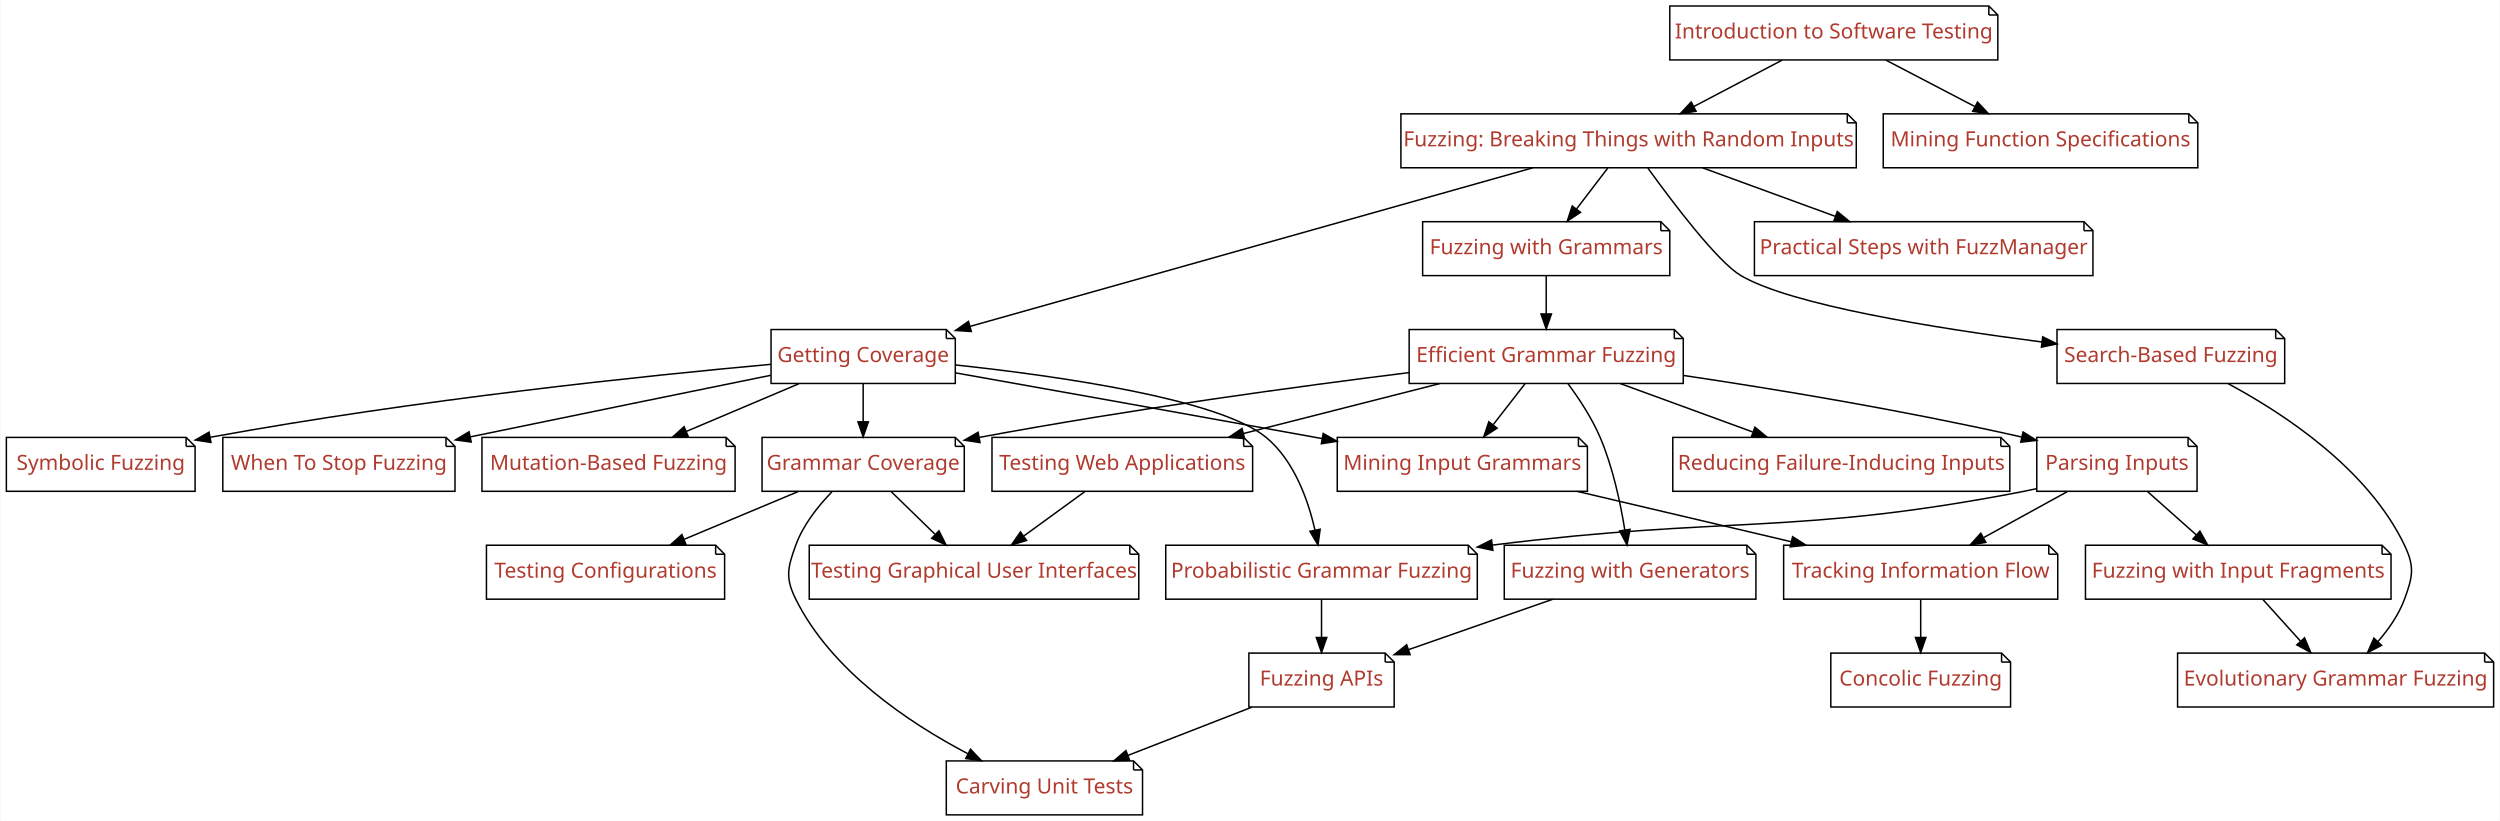
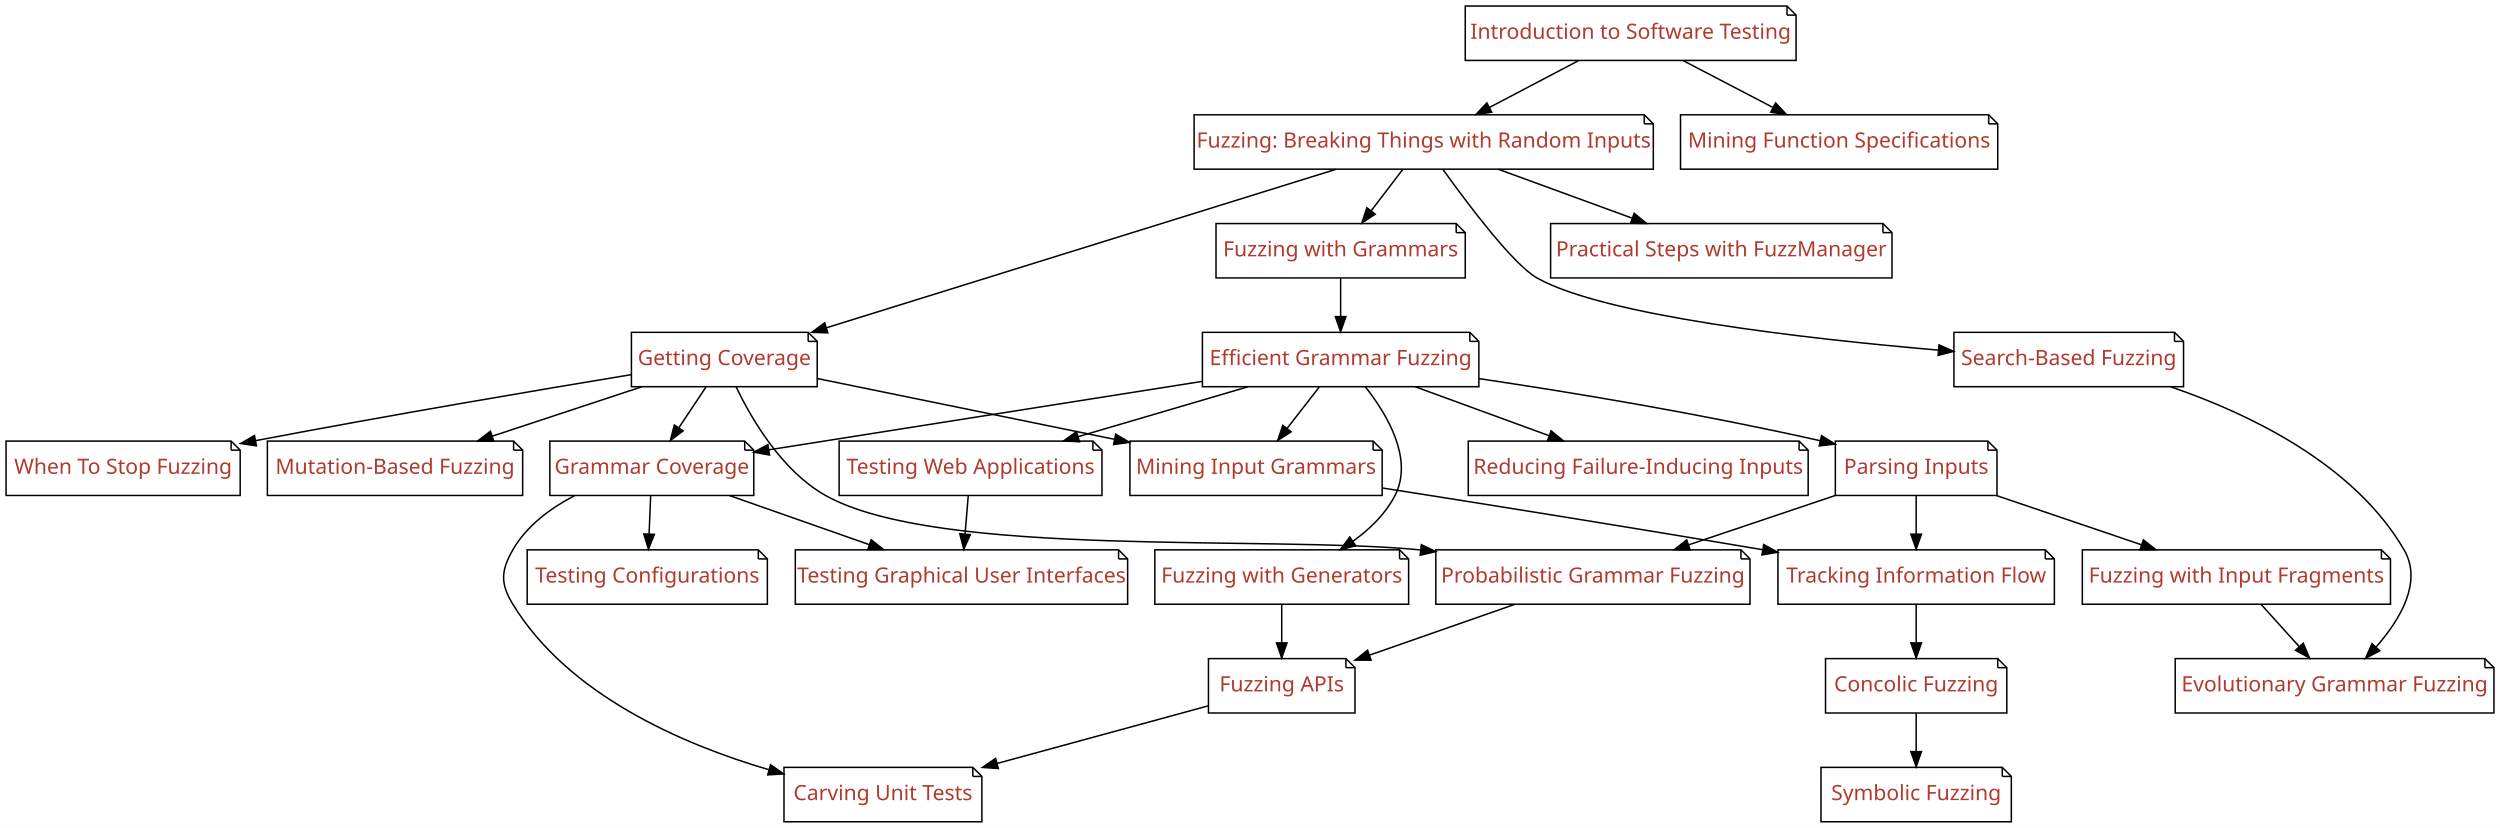
- <svg xmlns="http://www.w3.org/2000/svg" xmlns:xlink="http://www.w3.org/1999/xlink" width="1669pt" height="548pt" viewBox="0.00 0.00 1668.50 548.00">
+ <svg xmlns="http://www.w3.org/2000/svg" xmlns:xlink="http://www.w3.org/1999/xlink" width="1655pt" height="548pt" viewBox="0.00 0.00 1655.00 548.00">
  <g id="graph0" class="graph" transform="scale(1 1) rotate(0) translate(4 544)">
-     <polygon fill="#ffffff" stroke="transparent" points="-4,4 -4,-544 1664.5,-544 1664.5,4 -4,4" />
+     <polygon fill="#ffffff" stroke="transparent" points="-4,4 -4,-544 1651,-544 1651,4 -4,4" />
    <g id="node1" class="node">
      <g id="a_node1">
        <a xlink:href="Fuzzer.ipynb" xlink:title="Fuzzer">
-           <polygon fill="#ffffff" stroke="#000000" points="1229,-468 931,-468 931,-432 1235,-432 1235,-462 1229,-468" />
-           <polyline fill="none" stroke="#000000" points="1229,-468 1229,-462 " />
-           <polyline fill="none" stroke="#000000" points="1235,-462 1229,-462 " />
-           <text text-anchor="middle" x="1083" y="-446.3" font-family="Patua One" font-size="14.00" fill="#b03a2e">Fuzzing: Breaking Things with Random Inputs</text>
+           <polygon fill="#ffffff" stroke="#000000" points="1084.5,-468 786.5,-468 786.5,-432 1090.5,-432 1090.5,-462 1084.5,-468" />
+           <polyline fill="none" stroke="#000000" points="1084.5,-468 1084.5,-462 " />
+           <polyline fill="none" stroke="#000000" points="1090.5,-462 1084.5,-462 " />
+           <text text-anchor="middle" x="938.5" y="-446.3" font-family="Patua One" font-size="14.00" fill="#b03a2e">Fuzzing: Breaking Things with Random Inputs</text>
        </a>
      </g>
    </g>
    <g id="node2" class="node">
      <g id="a_node2">
        <a xlink:href="Coverage.ipynb" xlink:title="Coverage">
-           <polygon fill="#ffffff" stroke="#000000" points="627.5,-324 510.5,-324 510.5,-288 633.5,-288 633.5,-318 627.5,-324" />
-           <polyline fill="none" stroke="#000000" points="627.5,-324 627.5,-318 " />
-           <polyline fill="none" stroke="#000000" points="633.5,-318 627.5,-318 " />
-           <text text-anchor="middle" x="572" y="-302.3" font-family="Patua One" font-size="14.00" fill="#b03a2e">Getting Coverage</text>
+           <polygon fill="#ffffff" stroke="#000000" points="531,-324 414,-324 414,-288 537,-288 537,-318 531,-324" />
+           <polyline fill="none" stroke="#000000" points="531,-324 531,-318 " />
+           <polyline fill="none" stroke="#000000" points="537,-318 531,-318 " />
+           <text text-anchor="middle" x="475.5" y="-302.3" font-family="Patua One" font-size="14.00" fill="#b03a2e">Getting Coverage</text>
        </a>
      </g>
    </g>
    <g id="edge1" class="edge">
-       <path fill="none" stroke="#000000" d="M1019.057,-431.981C923.294,-404.995 743.225,-354.251 643.326,-326.1" />
-       <polygon fill="#000000" stroke="#000000" points="644.193,-322.708 633.618,-323.364 642.294,-329.445 644.193,-322.708" />
+       <path fill="none" stroke="#000000" d="M880.33,-431.908C794.445,-405.197 634.088,-355.323 543.096,-327.023" />
+       <polygon fill="#000000" stroke="#000000" points="544.021,-323.646 533.433,-324.018 541.942,-330.33 544.021,-323.646" />
    </g>
    <g id="node3" class="node">
      <g id="a_node3">
        <a xlink:href="SearchBasedFuzzer.ipynb" xlink:title="SearchBasedFuzzer">
-           <polygon fill="#ffffff" stroke="#000000" points="1515,-324 1369,-324 1369,-288 1521,-288 1521,-318 1515,-324" />
-           <polyline fill="none" stroke="#000000" points="1515,-324 1515,-318 " />
-           <polyline fill="none" stroke="#000000" points="1521,-318 1515,-318 " />
-           <text text-anchor="middle" x="1445" y="-302.3" font-family="Patua One" font-size="14.00" fill="#b03a2e">Search-Based Fuzzing</text>
+           <polygon fill="#ffffff" stroke="#000000" points="1435.5,-324 1289.5,-324 1289.5,-288 1441.5,-288 1441.5,-318 1435.5,-324" />
+           <polyline fill="none" stroke="#000000" points="1435.5,-324 1435.5,-318 " />
+           <polyline fill="none" stroke="#000000" points="1441.5,-318 1435.5,-318 " />
+           <text text-anchor="middle" x="1365.5" y="-302.3" font-family="Patua One" font-size="14.00" fill="#b03a2e">Search-Based Fuzzing</text>
        </a>
      </g>
    </g>
    <g id="edge2" class="edge">
-       <path fill="none" stroke="#000000" d="M1095.873,-431.781C1112.905,-408.204 1142.566,-369.064 1158,-360 1191.404,-340.382 1287.192,-324.944 1358.985,-315.686" />
-       <polygon fill="#000000" stroke="#000000" points="1359.467,-319.153 1368.947,-314.421 1358.585,-312.208 1359.467,-319.153" />
+       <path fill="none" stroke="#000000" d="M951.329,-431.705C968.311,-408.041 997.915,-368.802 1013.5,-360 1057.689,-335.041 1189.967,-319.886 1279.177,-312.226" />
+       <polygon fill="#000000" stroke="#000000" points="1279.622,-315.7 1289.292,-311.373 1279.034,-308.725 1279.622,-315.7" />
    </g>
    <g id="node4" class="node">
      <g id="a_node4">
        <a xlink:href="Grammars.ipynb" xlink:title="Grammars">
-           <polygon fill="#ffffff" stroke="#000000" points="1104.5,-396 945.5,-396 945.5,-360 1110.5,-360 1110.5,-390 1104.5,-396" />
-           <polyline fill="none" stroke="#000000" points="1104.5,-396 1104.5,-390 " />
-           <polyline fill="none" stroke="#000000" points="1110.5,-390 1104.5,-390 " />
-           <text text-anchor="middle" x="1028" y="-374.3" font-family="Patua One" font-size="14.00" fill="#b03a2e">Fuzzing with Grammars</text>
+           <polygon fill="#ffffff" stroke="#000000" points="960,-396 801,-396 801,-360 966,-360 966,-390 960,-396" />
+           <polyline fill="none" stroke="#000000" points="960,-396 960,-390 " />
+           <polyline fill="none" stroke="#000000" points="966,-390 960,-390 " />
+           <text text-anchor="middle" x="883.5" y="-374.3" font-family="Patua One" font-size="14.00" fill="#b03a2e">Fuzzing with Grammars</text>
        </a>
      </g>
    </g>
    <g id="edge3" class="edge">
-       <path fill="none" stroke="#000000" d="M1069.121,-431.831C1062.786,-423.539 1055.162,-413.557 1048.207,-404.453" />
-       <polygon fill="#000000" stroke="#000000" points="1050.918,-402.235 1042.066,-396.413 1045.355,-406.485 1050.918,-402.235" />
+       <path fill="none" stroke="#000000" d="M924.621,-431.831C918.286,-423.539 910.662,-413.557 903.707,-404.453" />
+       <polygon fill="#000000" stroke="#000000" points="906.418,-402.235 897.566,-396.413 900.855,-406.485 906.418,-402.235" />
    </g>
    <g id="node5" class="node">
      <g id="a_node5">
        <a xlink:href="FuzzingInTheLarge.ipynb" xlink:title="FuzzingInTheLarge">
-           <polygon fill="#ffffff" stroke="#000000" points="1387,-396 1167,-396 1167,-360 1393,-360 1393,-390 1387,-396" />
-           <polyline fill="none" stroke="#000000" points="1387,-396 1387,-390 " />
-           <polyline fill="none" stroke="#000000" points="1393,-390 1387,-390 " />
-           <text text-anchor="middle" x="1280" y="-374.3" font-family="Patua One" font-size="14.00" fill="#b03a2e">Practical Steps with FuzzManager</text>
+           <polygon fill="#ffffff" stroke="#000000" points="1242.5,-396 1022.5,-396 1022.5,-360 1248.5,-360 1248.5,-390 1242.5,-396" />
+           <polyline fill="none" stroke="#000000" points="1242.5,-396 1242.5,-390 " />
+           <polyline fill="none" stroke="#000000" points="1248.5,-390 1242.5,-390 " />
+           <text text-anchor="middle" x="1135.5" y="-374.3" font-family="Patua One" font-size="14.00" fill="#b03a2e">Practical Steps with FuzzManager</text>
        </a>
      </g>
    </g>
    <g id="edge4" class="edge">
-       <path fill="none" stroke="#000000" d="M1132.457,-431.924C1159.271,-422.124 1192.595,-409.945 1220.785,-399.642" />
-       <polygon fill="#000000" stroke="#000000" points="1222.332,-402.803 1230.523,-396.083 1219.929,-396.229 1222.332,-402.803" />
+       <path fill="none" stroke="#000000" d="M987.957,-431.924C1014.771,-422.124 1048.095,-409.945 1076.285,-399.642" />
+       <polygon fill="#000000" stroke="#000000" points="1077.832,-402.803 1086.023,-396.083 1075.429,-396.229 1077.832,-402.803" />
    </g>
    <g id="node8" class="node">
      <g id="a_node8">
        <a xlink:href="MutationFuzzer.ipynb" xlink:title="MutationFuzzer">
-           <polygon fill="#ffffff" stroke="#000000" points="480.5,-252 317.5,-252 317.5,-216 486.5,-216 486.5,-246 480.5,-252" />
-           <polyline fill="none" stroke="#000000" points="480.5,-252 480.5,-246 " />
-           <polyline fill="none" stroke="#000000" points="486.5,-246 480.5,-246 " />
-           <text text-anchor="middle" x="402" y="-230.3" font-family="Patua One" font-size="14.00" fill="#b03a2e">Mutation-Based Fuzzing</text>
+           <polygon fill="#ffffff" stroke="#000000" points="336,-252 173,-252 173,-216 342,-216 342,-246 336,-252" />
+           <polyline fill="none" stroke="#000000" points="336,-252 336,-246 " />
+           <polyline fill="none" stroke="#000000" points="342,-246 336,-246 " />
+           <text text-anchor="middle" x="257.5" y="-230.3" font-family="Patua One" font-size="14.00" fill="#b03a2e">Mutation-Based Fuzzing</text>
        </a>
      </g>
    </g>
    <g id="edge7" class="edge">
-       <path fill="none" stroke="#000000" d="M529.102,-287.831C506.264,-278.159 478.002,-266.189 453.931,-255.994" />
-       <polygon fill="#000000" stroke="#000000" points="455.163,-252.715 444.59,-252.038 452.433,-259.161 455.163,-252.715" />
+       <path fill="none" stroke="#000000" d="M420.771,-287.924C390.71,-277.996 353.255,-265.625 321.805,-255.238" />
+       <polygon fill="#000000" stroke="#000000" points="322.845,-251.896 312.252,-252.083 320.65,-258.543 322.845,-251.896" />
    </g>
    <g id="node9" class="node">
      <g id="a_node9">
        <a xlink:href="GrammarCoverageFuzzer.ipynb" xlink:title="GrammarCoverageFuzzer">
-           <polygon fill="#ffffff" stroke="#000000" points="633.5,-252 504.5,-252 504.5,-216 639.5,-216 639.5,-246 633.5,-252" />
-           <polyline fill="none" stroke="#000000" points="633.5,-252 633.5,-246 " />
-           <polyline fill="none" stroke="#000000" points="639.5,-246 633.5,-246 " />
-           <text text-anchor="middle" x="572" y="-230.3" font-family="Patua One" font-size="14.00" fill="#b03a2e">Grammar Coverage</text>
+           <polygon fill="#ffffff" stroke="#000000" points="489,-252 360,-252 360,-216 495,-216 495,-246 489,-252" />
+           <polyline fill="none" stroke="#000000" points="489,-252 489,-246 " />
+           <polyline fill="none" stroke="#000000" points="495,-246 489,-246 " />
+           <text text-anchor="middle" x="427.5" y="-230.3" font-family="Patua One" font-size="14.00" fill="#b03a2e">Grammar Coverage</text>
        </a>
      </g>
    </g>
    <g id="edge8" class="edge">
-       <path fill="none" stroke="#000000" d="M572,-287.831C572,-280.131 572,-270.974 572,-262.417" />
-       <polygon fill="#000000" stroke="#000000" points="575.5,-262.413 572,-252.413 568.5,-262.413 575.5,-262.413" />
+       <path fill="none" stroke="#000000" d="M463.388,-287.831C457.972,-279.708 451.476,-269.964 445.508,-261.012" />
+       <polygon fill="#000000" stroke="#000000" points="448.235,-258.792 439.776,-252.413 442.41,-262.675 448.235,-258.792" />
    </g>
    <g id="node10" class="node">
      <g id="a_node10">
        <a xlink:href="ProbabilisticGrammarFuzzer.ipynb" xlink:title="ProbabilisticGrammarFuzzer">
-           <polygon fill="#ffffff" stroke="#000000" points="976,-180 774,-180 774,-144 982,-144 982,-174 976,-180" />
-           <polyline fill="none" stroke="#000000" points="976,-180 976,-174 " />
-           <polyline fill="none" stroke="#000000" points="982,-174 976,-174 " />
-           <text text-anchor="middle" x="878" y="-158.3" font-family="Patua One" font-size="14.00" fill="#b03a2e">Probabilistic Grammar Fuzzing</text>
+           <polygon fill="#ffffff" stroke="#000000" points="1148.5,-180 946.5,-180 946.5,-144 1154.5,-144 1154.5,-174 1148.5,-180" />
+           <polyline fill="none" stroke="#000000" points="1148.5,-180 1148.5,-174 " />
+           <polyline fill="none" stroke="#000000" points="1154.5,-174 1148.5,-174 " />
+           <text text-anchor="middle" x="1050.5" y="-158.3" font-family="Patua One" font-size="14.00" fill="#b03a2e">Probabilistic Grammar Fuzzing</text>
        </a>
      </g>
    </g>
    <g id="edge9" class="edge">
-       <path fill="none" stroke="#000000" d="M633.634,-300.367C702.976,-292.89 809.989,-277.565 841,-252 859.649,-236.626 869.01,-210.328 873.639,-190.117" />
-       <polygon fill="#000000" stroke="#000000" points="877.094,-190.689 875.653,-180.193 870.234,-189.297 877.094,-190.689" />
+       <path fill="none" stroke="#000000" d="M483.324,-287.835C493.546,-266.567 513.613,-232.191 542.5,-216 616.835,-174.335 834.893,-189.809 936.44,-179.948" />
+       <polygon fill="#000000" stroke="#000000" points="936.924,-183.416 946.48,-178.839 936.156,-176.458 936.924,-183.416" />
    </g>
    <g id="node11" class="node">
      <g id="a_node11">
        <a xlink:href="GrammarMiner.ipynb" xlink:title="GrammarMiner">
-           <polygon fill="#ffffff" stroke="#000000" points="1049.5,-252 888.5,-252 888.5,-216 1055.5,-216 1055.5,-246 1049.5,-252" />
-           <polyline fill="none" stroke="#000000" points="1049.5,-252 1049.5,-246 " />
-           <polyline fill="none" stroke="#000000" points="1055.5,-246 1049.5,-246 " />
-           <text text-anchor="middle" x="972" y="-230.3" font-family="Patua One" font-size="14.00" fill="#b03a2e">Mining Input Grammars</text>
+           <polygon fill="#ffffff" stroke="#000000" points="905,-252 744,-252 744,-216 911,-216 911,-246 905,-252" />
+           <polyline fill="none" stroke="#000000" points="905,-252 905,-246 " />
+           <polyline fill="none" stroke="#000000" points="911,-246 905,-246 " />
+           <text text-anchor="middle" x="827.5" y="-230.3" font-family="Patua One" font-size="14.00" fill="#b03a2e">Mining Input Grammars</text>
        </a>
      </g>
    </g>
    <g id="edge10" class="edge">
-       <path fill="none" stroke="#000000" d="M633.614,-295.07C694.656,-284.222 790.802,-267.079 874,-252 875.463,-251.735 876.938,-251.467 878.423,-251.198" />
-       <polygon fill="#000000" stroke="#000000" points="879.125,-254.627 888.337,-249.394 877.872,-247.74 879.125,-254.627" />
+       <path fill="none" stroke="#000000" d="M537.216,-293.376C591.586,-282.255 671.591,-265.89 733.848,-253.156" />
+       <polygon fill="#000000" stroke="#000000" points="734.585,-256.578 743.681,-251.145 733.183,-249.72 734.585,-256.578" />
    </g>
    <g id="node12" class="node">
      <g id="a_node12">
-         <a xlink:href="SymbolicFuzzer.ipynb" xlink:title="SymbolicFuzzer">
-           <polygon fill="#ffffff" stroke="#000000" points="120,-252 0,-252 0,-216 126,-216 126,-246 120,-252" />
-           <polyline fill="none" stroke="#000000" points="120,-252 120,-246 " />
-           <polyline fill="none" stroke="#000000" points="126,-246 120,-246 " />
-           <text text-anchor="middle" x="63" y="-230.3" font-family="Patua One" font-size="14.00" fill="#b03a2e">Symbolic Fuzzing</text>
+         <a xlink:href="WhenToStopFuzzing.ipynb" xlink:title="WhenToStopFuzzing">
+           <polygon fill="#ffffff" stroke="#000000" points="149,-252 0,-252 0,-216 155,-216 155,-246 149,-252" />
+           <polyline fill="none" stroke="#000000" points="149,-252 149,-246 " />
+           <polyline fill="none" stroke="#000000" points="155,-246 149,-246 " />
+           <text text-anchor="middle" x="77.5" y="-230.3" font-family="Patua One" font-size="14.00" fill="#b03a2e">When To Stop Fuzzing</text>
        </a>
      </g>
    </g>
    <g id="edge11" class="edge">
-       <path fill="none" stroke="#000000" d="M510.482,-300.785C427.55,-293.226 275.19,-277.477 136.11,-252.088" />
-       <polygon fill="#000000" stroke="#000000" points="136.59,-248.617 126.121,-250.243 135.319,-255.501 136.59,-248.617" />
+       <path fill="none" stroke="#000000" d="M413.818,-295.977C353.011,-285.949 257.191,-269.752 165.317,-252.319" />
+       <polygon fill="#000000" stroke="#000000" points="165.77,-248.843 155.291,-250.409 164.459,-255.719 165.77,-248.843" />
    </g>
    <g id="node13" class="node">
      <g id="a_node13">
-         <a xlink:href="WhenToStopFuzzing.ipynb" xlink:title="WhenToStopFuzzing">
-           <polygon fill="#ffffff" stroke="#000000" points="293.5,-252 144.5,-252 144.5,-216 299.5,-216 299.5,-246 293.5,-252" />
-           <polyline fill="none" stroke="#000000" points="293.5,-252 293.5,-246 " />
-           <polyline fill="none" stroke="#000000" points="299.5,-246 293.5,-246 " />
-           <text text-anchor="middle" x="222" y="-230.3" font-family="Patua One" font-size="14.00" fill="#b03a2e">When To Stop Fuzzing</text>
+         <a xlink:href="EvoGrammarFuzzer.ipynb" xlink:title="EvoGrammarFuzzer">
+           <polygon fill="#ffffff" stroke="#000000" points="1641,-108 1436,-108 1436,-72 1647,-72 1647,-102 1641,-108" />
+           <polyline fill="none" stroke="#000000" points="1641,-108 1641,-102 " />
+           <polyline fill="none" stroke="#000000" points="1647,-102 1641,-102 " />
+           <text text-anchor="middle" x="1541.5" y="-86.3" font-family="Patua One" font-size="14.00" fill="#b03a2e">Evolutionary Grammar Fuzzing</text>
        </a>
      </g>
    </g>
    <g id="edge12" class="edge">
-       <path fill="none" stroke="#000000" d="M510.373,-293.477C459.158,-283.051 384.08,-267.724 309.809,-252.371" />
-       <polygon fill="#000000" stroke="#000000" points="310.314,-248.901 299.812,-250.303 308.896,-255.756 310.314,-248.901" />
+       <path fill="none" stroke="#000000" d="M1433.074,-287.909C1485.455,-269.937 1554.497,-236.68 1587.5,-180 1599.862,-158.77 1584.945,-133.844 1568.889,-115.614" />
+       <polygon fill="#000000" stroke="#000000" points="1571.394,-113.168 1562.015,-108.241 1566.275,-117.941 1571.394,-113.168" />
    </g>
    <g id="node14" class="node">
      <g id="a_node14">
-         <a xlink:href="EvoGrammarFuzzer.ipynb" xlink:title="EvoGrammarFuzzer">
-           <polygon fill="#ffffff" stroke="#000000" points="1654.5,-108 1449.5,-108 1449.5,-72 1660.5,-72 1660.5,-102 1654.5,-108" />
-           <polyline fill="none" stroke="#000000" points="1654.5,-108 1654.5,-102 " />
-           <polyline fill="none" stroke="#000000" points="1660.5,-102 1654.5,-102 " />
-           <text text-anchor="middle" x="1555" y="-86.3" font-family="Patua One" font-size="14.00" fill="#b03a2e">Evolutionary Grammar Fuzzing</text>
+         <a xlink:href="GrammarFuzzer.ipynb" xlink:title="GrammarFuzzer">
+           <polygon fill="#ffffff" stroke="#000000" points="969,-324 792,-324 792,-288 975,-288 975,-318 969,-324" />
+           <polyline fill="none" stroke="#000000" points="969,-324 969,-318 " />
+           <polyline fill="none" stroke="#000000" points="975,-318 969,-318 " />
+           <text text-anchor="middle" x="883.5" y="-302.3" font-family="Patua One" font-size="14.00" fill="#b03a2e">Efficient Grammar Fuzzing</text>
        </a>
      </g>
    </g>
    <g id="edge13" class="edge">
-       <path fill="none" stroke="#000000" d="M1483.17,-287.907C1521.021,-267.601 1576.763,-230.732 1601,-180 1607.897,-165.563 1606.528,-159.015 1601,-144 1597.195,-133.666 1590.436,-123.962 1583.25,-115.71" />
-       <polygon fill="#000000" stroke="#000000" points="1585.692,-113.197 1576.313,-108.269 1580.572,-117.97 1585.692,-113.197" />
-     </g>
-     <g id="node15" class="node">
-       <g id="a_node15">
-         <a xlink:href="GrammarFuzzer.ipynb" xlink:title="GrammarFuzzer">
-           <polygon fill="#ffffff" stroke="#000000" points="1113.5,-324 936.5,-324 936.5,-288 1119.5,-288 1119.5,-318 1113.5,-324" />
-           <polyline fill="none" stroke="#000000" points="1113.5,-324 1113.5,-318 " />
-           <polyline fill="none" stroke="#000000" points="1119.5,-318 1113.5,-318 " />
-           <text text-anchor="middle" x="1028" y="-302.3" font-family="Patua One" font-size="14.00" fill="#b03a2e">Efficient Grammar Fuzzing</text>
-         </a>
-       </g>
-     </g>
-     <g id="edge14" class="edge">
-       <path fill="none" stroke="#000000" d="M1028,-359.831C1028,-352.131 1028,-342.974 1028,-334.417" />
-       <polygon fill="#000000" stroke="#000000" points="1031.5,-334.413 1028,-324.413 1024.5,-334.413 1031.5,-334.413" />
+       <path fill="none" stroke="#000000" d="M883.5,-359.831C883.5,-352.131 883.5,-342.974 883.5,-334.417" />
+       <polygon fill="#000000" stroke="#000000" points="887,-334.413 883.5,-324.413 880,-334.413 887,-334.413" />
    </g>
    <g id="node6" class="node">
      <g id="a_node6">
        <a xlink:href="Intro_Testing.ipynb" xlink:title="Intro_Testing">
-           <polygon fill="#ffffff" stroke="#000000" points="1323.5,-540 1110.5,-540 1110.5,-504 1329.5,-504 1329.5,-534 1323.5,-540" />
-           <polyline fill="none" stroke="#000000" points="1323.5,-540 1323.5,-534 " />
-           <polyline fill="none" stroke="#000000" points="1329.5,-534 1323.5,-534 " />
-           <text text-anchor="middle" x="1220" y="-518.3" font-family="Patua One" font-size="14.00" fill="#b03a2e">Introduction to Software Testing</text>
+           <polygon fill="#ffffff" stroke="#000000" points="1179,-540 966,-540 966,-504 1185,-504 1185,-534 1179,-540" />
+           <polyline fill="none" stroke="#000000" points="1179,-540 1179,-534 " />
+           <polyline fill="none" stroke="#000000" points="1185,-534 1179,-534 " />
+           <text text-anchor="middle" x="1075.5" y="-518.3" font-family="Patua One" font-size="14.00" fill="#b03a2e">Introduction to Software Testing</text>
        </a>
      </g>
    </g>
    <g id="edge5" class="edge">
-       <path fill="none" stroke="#000000" d="M1185.429,-503.831C1167.582,-494.452 1145.623,-482.911 1126.62,-472.924" />
-       <polygon fill="#000000" stroke="#000000" points="1128.04,-469.717 1117.56,-468.163 1124.784,-475.913 1128.04,-469.717" />
+       <path fill="none" stroke="#000000" d="M1040.929,-503.831C1023.082,-494.452 1001.123,-482.911 982.12,-472.924" />
+       <polygon fill="#000000" stroke="#000000" points="983.54,-469.717 973.06,-468.163 980.284,-475.913 983.54,-469.717" />
    </g>
    <g id="node7" class="node">
      <g id="a_node7">
        <a xlink:href="DynamicInvariants.ipynb" xlink:title="DynamicInvariants">
-           <polygon fill="#ffffff" stroke="#000000" points="1457,-468 1253,-468 1253,-432 1463,-432 1463,-462 1457,-468" />
-           <polyline fill="none" stroke="#000000" points="1457,-468 1457,-462 " />
-           <polyline fill="none" stroke="#000000" points="1463,-462 1457,-462 " />
-           <text text-anchor="middle" x="1358" y="-446.3" font-family="Patua One" font-size="14.00" fill="#b03a2e">Mining Function Specifications</text>
+           <polygon fill="#ffffff" stroke="#000000" points="1312.5,-468 1108.5,-468 1108.5,-432 1318.5,-432 1318.5,-462 1312.5,-468" />
+           <polyline fill="none" stroke="#000000" points="1312.5,-468 1312.5,-462 " />
+           <polyline fill="none" stroke="#000000" points="1318.5,-462 1312.5,-462 " />
+           <text text-anchor="middle" x="1213.5" y="-446.3" font-family="Patua One" font-size="14.00" fill="#b03a2e">Mining Function Specifications</text>
        </a>
      </g>
    </g>
    <g id="edge6" class="edge">
-       <path fill="none" stroke="#000000" d="M1254.823,-503.831C1272.801,-494.452 1294.92,-482.911 1314.062,-472.924" />
-       <polygon fill="#000000" stroke="#000000" points="1315.941,-475.892 1323.188,-468.163 1312.703,-469.685 1315.941,-475.892" />
+       <path fill="none" stroke="#000000" d="M1110.323,-503.831C1128.301,-494.452 1150.42,-482.911 1169.562,-472.924" />
+       <polygon fill="#000000" stroke="#000000" points="1171.441,-475.892 1178.688,-468.163 1168.203,-469.685 1171.441,-475.892" />
+     </g>
+     <g id="node19" class="node">
+       <g id="a_node19">
+         <a xlink:href="ConfigurationFuzzer.ipynb" xlink:title="ConfigurationFuzzer">
+           <polygon fill="#ffffff" stroke="#000000" points="498,-180 345,-180 345,-144 504,-144 504,-174 498,-180" />
+           <polyline fill="none" stroke="#000000" points="498,-180 498,-174 " />
+           <polyline fill="none" stroke="#000000" points="504,-174 498,-174 " />
+           <text text-anchor="middle" x="424.5" y="-158.3" font-family="Patua One" font-size="14.00" fill="#b03a2e">Testing Configurations</text>
+         </a>
+       </g>
+     </g>
+     <g id="edge20" class="edge">
+       <path fill="none" stroke="#000000" d="M426.743,-215.831C426.422,-208.131 426.041,-198.974 425.684,-190.417" />
+       <polygon fill="#000000" stroke="#000000" points="429.181,-190.259 425.267,-180.413 422.187,-190.55 429.181,-190.259" />
    </g>
    <g id="node20" class="node">
      <g id="a_node20">
-         <a xlink:href="ConfigurationFuzzer.ipynb" xlink:title="ConfigurationFuzzer">
-           <polygon fill="#ffffff" stroke="#000000" points="473.5,-180 320.5,-180 320.5,-144 479.5,-144 479.5,-174 473.5,-180" />
-           <polyline fill="none" stroke="#000000" points="473.5,-180 473.5,-174 " />
-           <polyline fill="none" stroke="#000000" points="479.5,-174 473.5,-174 " />
-           <text text-anchor="middle" x="400" y="-158.3" font-family="Patua One" font-size="14.00" fill="#b03a2e">Testing Configurations</text>
+         <a xlink:href="Carver.ipynb" xlink:title="Carver">
+           <polygon fill="#ffffff" stroke="#000000" points="640,-36 515,-36 515,0 646,0 646,-30 640,-36" />
+           <polyline fill="none" stroke="#000000" points="640,-36 640,-30 " />
+           <polyline fill="none" stroke="#000000" points="646,-30 640,-30 " />
+           <text text-anchor="middle" x="580.5" y="-14.3" font-family="Patua One" font-size="14.00" fill="#b03a2e">Carving Unit Tests</text>
        </a>
      </g>
    </g>
    <g id="edge21" class="edge">
-       <path fill="none" stroke="#000000" d="M528.597,-215.831C505.491,-206.159 476.896,-194.189 452.542,-183.994" />
-       <polygon fill="#000000" stroke="#000000" points="453.667,-180.671 443.091,-180.038 450.964,-187.128 453.667,-180.671" />
+       <path fill="none" stroke="#000000" d="M376.414,-215.935C360.433,-207.592 344.611,-195.911 335.5,-180 327.55,-166.115 327.166,-157.658 335.5,-144 372.123,-83.983 447.467,-51.347 504.989,-34.435" />
+       <polygon fill="#000000" stroke="#000000" points="506.118,-37.753 514.782,-31.655 504.207,-31.019 506.118,-37.753" />
    </g>
    <g id="node21" class="node">
      <g id="a_node21">
-         <a xlink:href="Carver.ipynb" xlink:title="Carver">
-           <polygon fill="#ffffff" stroke="#000000" points="752.5,-36 627.5,-36 627.5,0 758.5,0 758.5,-30 752.5,-36" />
-           <polyline fill="none" stroke="#000000" points="752.5,-36 752.5,-30 " />
-           <polyline fill="none" stroke="#000000" points="758.5,-30 752.5,-30 " />
-           <text text-anchor="middle" x="693" y="-14.3" font-family="Patua One" font-size="14.00" fill="#b03a2e">Carving Unit Tests</text>
+         <a xlink:href="GUIFuzzer.ipynb" xlink:title="GUIFuzzer">
+           <polygon fill="#ffffff" stroke="#000000" points="736.5,-180 522.5,-180 522.5,-144 742.5,-144 742.5,-174 736.5,-180" />
+           <polyline fill="none" stroke="#000000" points="736.5,-180 736.5,-174 " />
+           <polyline fill="none" stroke="#000000" points="742.5,-174 736.5,-174 " />
+           <text text-anchor="middle" x="632.5" y="-158.3" font-family="Patua One" font-size="14.00" fill="#b03a2e">Testing Graphical User Interfaces</text>
        </a>
      </g>
    </g>
    <g id="edge22" class="edge">
-       <path fill="none" stroke="#000000" d="M551.142,-215.646C541.846,-206.071 531.902,-193.54 527,-180 521.553,-164.956 519.886,-158.331 527,-144 550.755,-96.146 602.335,-61.576 641.737,-40.887" />
-       <polygon fill="#000000" stroke="#000000" points="643.644,-43.843 650.958,-36.179 640.46,-37.609 643.644,-43.843" />
+       <path fill="none" stroke="#000000" d="M478.966,-215.924C506.99,-206.082 541.848,-193.839 571.264,-183.507" />
+       <polygon fill="#000000" stroke="#000000" points="572.738,-186.699 581.013,-180.083 570.418,-180.095 572.738,-186.699" />
+     </g>
+     <g id="node24" class="node">
+       <g id="a_node24">
+         <a xlink:href="APIFuzzer.ipynb" xlink:title="APIFuzzer">
+           <polygon fill="#ffffff" stroke="#000000" points="887,-108 796,-108 796,-72 893,-72 893,-102 887,-108" />
+           <polyline fill="none" stroke="#000000" points="887,-108 887,-102 " />
+           <polyline fill="none" stroke="#000000" points="893,-102 887,-102 " />
+           <text text-anchor="middle" x="844.5" y="-86.3" font-family="Patua One" font-size="14.00" fill="#b03a2e">Fuzzing APIs</text>
+         </a>
+       </g>
+     </g>
+     <g id="edge27" class="edge">
+       <path fill="none" stroke="#000000" d="M998.783,-143.924C969.532,-133.7 932.871,-120.887 902.627,-110.316" />
+       <polygon fill="#000000" stroke="#000000" points="903.645,-106.965 893.05,-106.969 901.335,-113.573 903.645,-106.965" />
+     </g>
+     <g id="node23" class="node">
+       <g id="a_node23">
+         <a xlink:href="InformationFlow.ipynb" xlink:title="InformationFlow">
+           <polygon fill="#ffffff" stroke="#000000" points="1350,-180 1173,-180 1173,-144 1356,-144 1356,-174 1350,-180" />
+           <polyline fill="none" stroke="#000000" points="1350,-180 1350,-174 " />
+           <polyline fill="none" stroke="#000000" points="1356,-174 1350,-174 " />
+           <text text-anchor="middle" x="1264.5" y="-158.3" font-family="Patua One" font-size="14.00" fill="#b03a2e">Tracking Information Flow</text>
+         </a>
+       </g>
+     </g>
+     <g id="edge29" class="edge">
+       <path fill="none" stroke="#000000" d="M911.104,-220.968C976.734,-210.644 1070.694,-195.658 1162.795,-180.105" />
+       <polygon fill="#000000" stroke="#000000" points="1163.578,-183.523 1172.853,-178.403 1162.409,-176.621 1163.578,-183.523" />
+     </g>
+     <g id="edge14" class="edge">
+       <path fill="none" stroke="#000000" d="M791.77,-291.516C707.594,-278.225 584.277,-258.754 504.941,-246.227" />
+       <polygon fill="#000000" stroke="#000000" points="505.433,-242.762 495.009,-244.659 504.341,-249.676 505.433,-242.762" />
+     </g>
+     <g id="edge18" class="edge">
+       <path fill="none" stroke="#000000" d="M869.369,-287.831C862.919,-279.539 855.155,-269.557 848.075,-260.453" />
+       <polygon fill="#000000" stroke="#000000" points="850.724,-258.158 841.821,-252.413 845.198,-262.456 850.724,-258.158" />
+     </g>
+     <g id="node15" class="node">
+       <g id="a_node15">
+         <a xlink:href="Parser.ipynb" xlink:title="Parser">
+           <polygon fill="#ffffff" stroke="#000000" points="1312,-252 1211,-252 1211,-216 1318,-216 1318,-246 1312,-252" />
+           <polyline fill="none" stroke="#000000" points="1312,-252 1312,-246 " />
+           <polyline fill="none" stroke="#000000" points="1318,-246 1312,-246 " />
+           <text text-anchor="middle" x="1264.5" y="-230.3" font-family="Patua One" font-size="14.00" fill="#b03a2e">Parsing Inputs</text>
+         </a>
+       </g>
+     </g>
+     <g id="edge15" class="edge">
+       <path fill="none" stroke="#000000" d="M975.146,-293.342C1036.701,-284.172 1119.744,-270.515 1200.939,-252.242" />
+       <polygon fill="#000000" stroke="#000000" points="1201.856,-255.623 1210.83,-249.991 1200.303,-248.797 1201.856,-255.623" />
+     </g>
+     <g id="node16" class="node">
+       <g id="a_node16">
+         <a xlink:href="GeneratorGrammarFuzzer.ipynb" xlink:title="GeneratorGrammarFuzzer">
+           <polygon fill="#ffffff" stroke="#000000" points="922.5,-180 760.5,-180 760.5,-144 928.5,-144 928.5,-174 922.5,-180" />
+           <polyline fill="none" stroke="#000000" points="922.5,-180 922.5,-174 " />
+           <polyline fill="none" stroke="#000000" points="928.5,-174 922.5,-174 " />
+           <text text-anchor="middle" x="844.5" y="-158.3" font-family="Patua One" font-size="14.00" fill="#b03a2e">Fuzzing with Generators</text>
+         </a>
+       </g>
+     </g>
+     <g id="edge16" class="edge">
+       <path fill="none" stroke="#000000" d="M899.796,-287.979C914.429,-269.495 931.852,-240.115 919.5,-216 913.263,-203.824 902.861,-193.768 891.759,-185.771" />
+       <polygon fill="#000000" stroke="#000000" points="893.453,-182.694 883.191,-180.056 889.568,-188.517 893.453,-182.694" />
+     </g>
+     <g id="node17" class="node">
+       <g id="a_node17">
+         <a xlink:href="Reducer.ipynb" xlink:title="Reducer">
+           <polygon fill="#ffffff" stroke="#000000" points="1187,-252 968,-252 968,-216 1193,-216 1193,-246 1187,-252" />
+           <polyline fill="none" stroke="#000000" points="1187,-252 1187,-246 " />
+           <polyline fill="none" stroke="#000000" points="1193,-246 1187,-246 " />
+           <text text-anchor="middle" x="1080.5" y="-230.3" font-family="Patua One" font-size="14.00" fill="#b03a2e">Reducing Failure-Inducing Inputs</text>
+         </a>
+       </g>
+     </g>
+     <g id="edge17" class="edge">
+       <path fill="none" stroke="#000000" d="M932.957,-287.924C959.771,-278.124 993.095,-265.945 1021.285,-255.642" />
+       <polygon fill="#000000" stroke="#000000" points="1022.832,-258.803 1031.023,-252.083 1020.429,-252.229 1022.832,-258.803" />
+     </g>
+     <g id="node18" class="node">
+       <g id="a_node18">
+         <a xlink:href="WebFuzzer.ipynb" xlink:title="WebFuzzer">
+           <polygon fill="#ffffff" stroke="#000000" points="719.5,-252 551.5,-252 551.5,-216 725.5,-216 725.5,-246 719.5,-252" />
+           <polyline fill="none" stroke="#000000" points="719.5,-252 719.5,-246 " />
+           <polyline fill="none" stroke="#000000" points="725.5,-246 719.5,-246 " />
+           <text text-anchor="middle" x="638.5" y="-230.3" font-family="Patua One" font-size="14.00" fill="#b03a2e">Testing Web Applications</text>
+         </a>
+       </g>
+     </g>
+     <g id="edge19" class="edge">
+       <path fill="none" stroke="#000000" d="M821.992,-287.924C787.917,-277.91 745.388,-265.412 709.856,-254.97" />
+       <polygon fill="#000000" stroke="#000000" points="710.614,-251.545 700.033,-252.083 708.64,-258.261 710.614,-251.545" />
+     </g>
+     <g id="edge24" class="edge">
+       <path fill="none" stroke="#000000" d="M1210.775,-215.924C1181.393,-206.039 1144.815,-193.732 1114.024,-183.373" />
+       <polygon fill="#000000" stroke="#000000" points="1114.841,-179.955 1104.247,-180.083 1112.609,-186.589 1114.841,-179.955" />
    </g>
    <g id="node22" class="node">
      <g id="a_node22">
-         <a xlink:href="GUIFuzzer.ipynb" xlink:title="GUIFuzzer">
-           <polygon fill="#ffffff" stroke="#000000" points="750,-180 536,-180 536,-144 756,-144 756,-174 750,-180" />
-           <polyline fill="none" stroke="#000000" points="750,-180 750,-174 " />
-           <polyline fill="none" stroke="#000000" points="756,-174 750,-174 " />
-           <text text-anchor="middle" x="646" y="-158.3" font-family="Patua One" font-size="14.00" fill="#b03a2e">Testing Graphical User Interfaces</text>
+         <a xlink:href="LangFuzzer.ipynb" xlink:title="LangFuzzer">
+           <polygon fill="#ffffff" stroke="#000000" points="1572.5,-180 1374.5,-180 1374.5,-144 1578.5,-144 1578.5,-174 1572.5,-180" />
+           <polyline fill="none" stroke="#000000" points="1572.5,-180 1572.5,-174 " />
+           <polyline fill="none" stroke="#000000" points="1578.5,-174 1572.5,-174 " />
+           <text text-anchor="middle" x="1476.5" y="-158.3" font-family="Patua One" font-size="14.00" fill="#b03a2e">Fuzzing with Input Fragments</text>
        </a>
      </g>
    </g>
    <g id="edge23" class="edge">
-       <path fill="none" stroke="#000000" d="M590.673,-215.831C599.525,-207.219 610.249,-196.785 619.889,-187.405" />
-       <polygon fill="#000000" stroke="#000000" points="622.606,-189.645 627.333,-180.163 617.725,-184.628 622.606,-189.645" />
+       <path fill="none" stroke="#000000" d="M1317.723,-215.924C1346.831,-206.039 1383.067,-193.732 1413.569,-183.373" />
+       <polygon fill="#000000" stroke="#000000" points="1414.912,-186.613 1423.255,-180.083 1412.661,-179.985 1414.912,-186.613" />
+     </g>
+     <g id="edge25" class="edge">
+       <path fill="none" stroke="#000000" d="M1264.5,-215.831C1264.5,-208.131 1264.5,-198.974 1264.5,-190.417" />
+       <polygon fill="#000000" stroke="#000000" points="1268,-190.413 1264.5,-180.413 1261,-190.413 1268,-190.413" />
+     </g>
+     <g id="edge28" class="edge">
+       <path fill="none" stroke="#000000" d="M844.5,-143.831C844.5,-136.131 844.5,-126.974 844.5,-118.417" />
+       <polygon fill="#000000" stroke="#000000" points="848,-118.413 844.5,-108.413 841,-118.413 848,-118.413" />
+     </g>
+     <g id="edge33" class="edge">
+       <path fill="none" stroke="#000000" d="M636.986,-215.831C636.344,-208.131 635.581,-198.974 634.868,-190.417" />
+       <polygon fill="#000000" stroke="#000000" points="638.353,-190.088 634.034,-180.413 631.377,-190.669 638.353,-190.088" />
+     </g>
+     <g id="edge26" class="edge">
+       <path fill="none" stroke="#000000" d="M1492.902,-143.831C1500.542,-135.369 1509.768,-125.149 1518.121,-115.897" />
+       <polygon fill="#000000" stroke="#000000" points="1520.774,-118.181 1524.877,-108.413 1515.578,-113.491 1520.774,-118.181" />
    </g>
    <g id="node25" class="node">
      <g id="a_node25">
-         <a xlink:href="APIFuzzer.ipynb" xlink:title="APIFuzzer">
-           <polygon fill="#ffffff" stroke="#000000" points="920.5,-108 829.5,-108 829.5,-72 926.5,-72 926.5,-102 920.5,-108" />
-           <polyline fill="none" stroke="#000000" points="920.5,-108 920.5,-102 " />
-           <polyline fill="none" stroke="#000000" points="926.5,-102 920.5,-102 " />
-           <text text-anchor="middle" x="878" y="-86.3" font-family="Patua One" font-size="14.00" fill="#b03a2e">Fuzzing APIs</text>
-         </a>
-       </g>
-     </g>
-     <g id="edge28" class="edge">
-       <path fill="none" stroke="#000000" d="M878,-143.831C878,-136.131 878,-126.974 878,-118.417" />
-       <polygon fill="#000000" stroke="#000000" points="881.5,-118.413 878,-108.413 874.5,-118.413 881.5,-118.413" />
-     </g>
-     <g id="node24" class="node">
-       <g id="a_node24">
-         <a xlink:href="InformationFlow.ipynb" xlink:title="InformationFlow">
-           <polygon fill="#ffffff" stroke="#000000" points="1363.5,-180 1186.5,-180 1186.5,-144 1369.5,-144 1369.5,-174 1363.5,-180" />
-           <polyline fill="none" stroke="#000000" points="1363.5,-180 1363.5,-174 " />
-           <polyline fill="none" stroke="#000000" points="1369.5,-174 1363.5,-174 " />
-           <text text-anchor="middle" x="1278" y="-158.3" font-family="Patua One" font-size="14.00" fill="#b03a2e">Tracking Information Flow</text>
+         <a xlink:href="ConcolicFuzzer.ipynb" xlink:title="ConcolicFuzzer">
+           <polygon fill="#ffffff" stroke="#000000" points="1318.5,-108 1204.5,-108 1204.5,-72 1324.5,-72 1324.5,-102 1318.5,-108" />
+           <polyline fill="none" stroke="#000000" points="1318.5,-108 1318.5,-102 " />
+           <polyline fill="none" stroke="#000000" points="1324.5,-102 1318.5,-102 " />
+           <text text-anchor="middle" x="1264.5" y="-86.3" font-family="Patua One" font-size="14.00" fill="#b03a2e">Concolic Fuzzing</text>
        </a>
      </g>
    </g>
    <g id="edge30" class="edge">
-       <path fill="none" stroke="#000000" d="M1048.822,-215.924C1092.191,-205.72 1146.524,-192.935 1191.401,-182.376" />
-       <polygon fill="#000000" stroke="#000000" points="1192.48,-185.718 1201.412,-180.021 1190.876,-178.904 1192.48,-185.718" />
-     </g>
-     <g id="edge15" class="edge">
-       <path fill="none" stroke="#000000" d="M936.5,-295.258C861.912,-285.971 753.674,-271.287 649.593,-252.021" />
-       <polygon fill="#000000" stroke="#000000" points="650.008,-248.538 639.535,-250.142 648.722,-255.419 650.008,-248.538" />
-     </g>
-     <g id="edge19" class="edge">
-       <path fill="none" stroke="#000000" d="M1013.869,-287.831C1007.419,-279.539 999.655,-269.557 992.575,-260.453" />
-       <polygon fill="#000000" stroke="#000000" points="995.224,-258.158 986.321,-252.413 989.698,-262.456 995.224,-258.158" />
-     </g>
-     <g id="node16" class="node">
-       <g id="a_node16">
-         <a xlink:href="Parser.ipynb" xlink:title="Parser">
-           <polygon fill="#ffffff" stroke="#000000" points="1456.5,-252 1355.5,-252 1355.5,-216 1462.5,-216 1462.5,-246 1456.5,-252" />
-           <polyline fill="none" stroke="#000000" points="1456.5,-252 1456.5,-246 " />
-           <polyline fill="none" stroke="#000000" points="1462.5,-246 1456.5,-246 " />
-           <text text-anchor="middle" x="1409" y="-230.3" font-family="Patua One" font-size="14.00" fill="#b03a2e">Parsing Inputs</text>
-         </a>
-       </g>
-     </g>
-     <g id="edge16" class="edge">
-       <path fill="none" stroke="#000000" d="M1119.646,-293.342C1181.201,-284.172 1264.244,-270.515 1345.439,-252.242" />
-       <polygon fill="#000000" stroke="#000000" points="1346.356,-255.623 1355.33,-249.991 1344.803,-248.797 1346.356,-255.623" />
-     </g>
-     <g id="node17" class="node">
-       <g id="a_node17">
-         <a xlink:href="GeneratorGrammarFuzzer.ipynb" xlink:title="GeneratorGrammarFuzzer">
-           <polygon fill="#ffffff" stroke="#000000" points="1162,-180 1000,-180 1000,-144 1168,-144 1168,-174 1162,-180" />
-           <polyline fill="none" stroke="#000000" points="1162,-180 1162,-174 " />
-           <polyline fill="none" stroke="#000000" points="1168,-174 1162,-174 " />
-           <text text-anchor="middle" x="1084" y="-158.3" font-family="Patua One" font-size="14.00" fill="#b03a2e">Fuzzing with Generators</text>
-         </a>
-       </g>
-     </g>
-     <g id="edge17" class="edge">
-       <path fill="none" stroke="#000000" d="M1042.47,-287.984C1049.899,-277.921 1058.516,-264.85 1064,-252 1072.455,-232.187 1077.548,-208.331 1080.477,-190.16" />
-       <polygon fill="#000000" stroke="#000000" points="1083.95,-190.597 1081.96,-180.191 1077.026,-189.567 1083.95,-190.597" />
-     </g>
-     <g id="node18" class="node">
-       <g id="a_node18">
-         <a xlink:href="Reducer.ipynb" xlink:title="Reducer">
-           <polygon fill="#ffffff" stroke="#000000" points="1331.5,-252 1112.5,-252 1112.5,-216 1337.5,-216 1337.5,-246 1331.5,-252" />
-           <polyline fill="none" stroke="#000000" points="1331.5,-252 1331.5,-246 " />
-           <polyline fill="none" stroke="#000000" points="1337.5,-246 1331.5,-246 " />
-           <text text-anchor="middle" x="1225" y="-230.3" font-family="Patua One" font-size="14.00" fill="#b03a2e">Reducing Failure-Inducing Inputs</text>
-         </a>
-       </g>
-     </g>
-     <g id="edge18" class="edge">
-       <path fill="none" stroke="#000000" d="M1077.457,-287.924C1104.271,-278.124 1137.595,-265.945 1165.785,-255.642" />
-       <polygon fill="#000000" stroke="#000000" points="1167.332,-258.803 1175.523,-252.083 1164.929,-252.229 1167.332,-258.803" />
-     </g>
-     <g id="node19" class="node">
-       <g id="a_node19">
-         <a xlink:href="WebFuzzer.ipynb" xlink:title="WebFuzzer">
-           <polygon fill="#ffffff" stroke="#000000" points="826,-252 658,-252 658,-216 832,-216 832,-246 826,-252" />
-           <polyline fill="none" stroke="#000000" points="826,-252 826,-246 " />
-           <polyline fill="none" stroke="#000000" points="832,-246 826,-246 " />
-           <text text-anchor="middle" x="745" y="-230.3" font-family="Patua One" font-size="14.00" fill="#b03a2e">Testing Web Applications</text>
-         </a>
-       </g>
-     </g>
-     <g id="edge20" class="edge">
-       <path fill="none" stroke="#000000" d="M956.952,-287.924C917.087,-277.782 867.206,-265.091 825.849,-254.569" />
-       <polygon fill="#000000" stroke="#000000" points="826.631,-251.157 816.077,-252.083 824.905,-257.941 826.631,-251.157" />
-     </g>
-     <g id="edge25" class="edge">
-       <path fill="none" stroke="#000000" d="M1355.378,-217.785C1352.556,-217.135 1349.751,-216.534 1347,-216 1194.085,-186.327 1150.478,-199.928 992.125,-180.09" />
-       <polygon fill="#000000" stroke="#000000" points="992.388,-176.596 982.025,-178.8 991.501,-183.539 992.388,-176.596" />
-     </g>
-     <g id="node23" class="node">
-       <g id="a_node23">
-         <a xlink:href="LangFuzzer.ipynb" xlink:title="LangFuzzer">
-           <polygon fill="#ffffff" stroke="#000000" points="1586,-180 1388,-180 1388,-144 1592,-144 1592,-174 1586,-180" />
-           <polyline fill="none" stroke="#000000" points="1586,-180 1586,-174 " />
-           <polyline fill="none" stroke="#000000" points="1592,-174 1586,-174 " />
-           <text text-anchor="middle" x="1490" y="-158.3" font-family="Patua One" font-size="14.00" fill="#b03a2e">Fuzzing with Input Fragments</text>
-         </a>
-       </g>
-     </g>
-     <g id="edge24" class="edge">
-       <path fill="none" stroke="#000000" d="M1429.44,-215.831C1439.321,-207.048 1451.332,-196.371 1462.045,-186.849" />
-       <polygon fill="#000000" stroke="#000000" points="1464.418,-189.422 1469.567,-180.163 1459.767,-184.191 1464.418,-189.422" />
-     </g>
-     <g id="edge26" class="edge">
-       <path fill="none" stroke="#000000" d="M1375.943,-215.831C1359.032,-206.537 1338.262,-195.121 1320.206,-185.197" />
-       <polygon fill="#000000" stroke="#000000" points="1321.496,-181.912 1311.046,-180.163 1318.124,-188.047 1321.496,-181.912" />
-     </g>
-     <g id="edge29" class="edge">
-       <path fill="none" stroke="#000000" d="M1032.283,-143.924C1003.032,-133.7 966.371,-120.887 936.127,-110.316" />
-       <polygon fill="#000000" stroke="#000000" points="937.145,-106.965 926.55,-106.969 934.835,-113.573 937.145,-106.965" />
-     </g>
-     <g id="edge33" class="edge">
-       <path fill="none" stroke="#000000" d="M720.018,-215.831C707.707,-206.878 692.689,-195.956 679.406,-186.296" />
-       <polygon fill="#000000" stroke="#000000" points="681.12,-183.214 670.974,-180.163 677.003,-188.875 681.12,-183.214" />
-     </g>
-     <g id="edge27" class="edge">
-       <path fill="none" stroke="#000000" d="M1506.402,-143.831C1514.042,-135.369 1523.268,-125.149 1531.621,-115.897" />
-       <polygon fill="#000000" stroke="#000000" points="1534.274,-118.181 1538.377,-108.413 1529.078,-113.491 1534.274,-118.181" />
+       <path fill="none" stroke="#000000" d="M1264.5,-143.831C1264.5,-136.131 1264.5,-126.974 1264.5,-118.417" />
+       <polygon fill="#000000" stroke="#000000" points="1268,-118.413 1264.5,-108.413 1261,-118.413 1268,-118.413" />
+     </g>
+     <g id="edge32" class="edge">
+       <path fill="none" stroke="#000000" d="M795.771,-76.71C756.628,-66.035 700.975,-50.857 656.061,-38.608" />
+       <polygon fill="#000000" stroke="#000000" points="656.928,-35.216 646.359,-35.962 655.086,-41.969 656.928,-35.216" />
    </g>
    <g id="node26" class="node">
      <g id="a_node26">
-         <a xlink:href="ConcolicFuzzer.ipynb" xlink:title="ConcolicFuzzer">
-           <polygon fill="#ffffff" stroke="#000000" points="1332,-108 1218,-108 1218,-72 1338,-72 1338,-102 1332,-108" />
-           <polyline fill="none" stroke="#000000" points="1332,-108 1332,-102 " />
-           <polyline fill="none" stroke="#000000" points="1338,-102 1332,-102 " />
-           <text text-anchor="middle" x="1278" y="-86.3" font-family="Patua One" font-size="14.00" fill="#b03a2e">Concolic Fuzzing</text>
+         <a xlink:href="SymbolicFuzzer.ipynb" xlink:title="SymbolicFuzzer">
+           <polygon fill="#ffffff" stroke="#000000" points="1321.5,-36 1201.5,-36 1201.5,0 1327.5,0 1327.5,-30 1321.5,-36" />
+           <polyline fill="none" stroke="#000000" points="1321.5,-36 1321.5,-30 " />
+           <polyline fill="none" stroke="#000000" points="1327.5,-30 1321.5,-30 " />
+           <text text-anchor="middle" x="1264.5" y="-14.3" font-family="Patua One" font-size="14.00" fill="#b03a2e">Symbolic Fuzzing</text>
        </a>
      </g>
    </g>
    <g id="edge31" class="edge">
-       <path fill="none" stroke="#000000" d="M1278,-143.831C1278,-136.131 1278,-126.974 1278,-118.417" />
-       <polygon fill="#000000" stroke="#000000" points="1281.5,-118.413 1278,-108.413 1274.5,-118.413 1281.5,-118.413" />
-     </g>
-     <g id="edge32" class="edge">
-       <path fill="none" stroke="#000000" d="M831.317,-71.831C806.244,-62.073 775.163,-49.977 748.819,-39.724" />
-       <polygon fill="#000000" stroke="#000000" points="749.936,-36.403 739.348,-36.038 747.397,-42.927 749.936,-36.403" />
+       <path fill="none" stroke="#000000" d="M1264.5,-71.831C1264.5,-64.131 1264.5,-54.974 1264.5,-46.417" />
+       <polygon fill="#000000" stroke="#000000" points="1268,-46.413 1264.5,-36.413 1261,-46.413 1268,-46.413" />
    </g>
  </g>
</svg>
